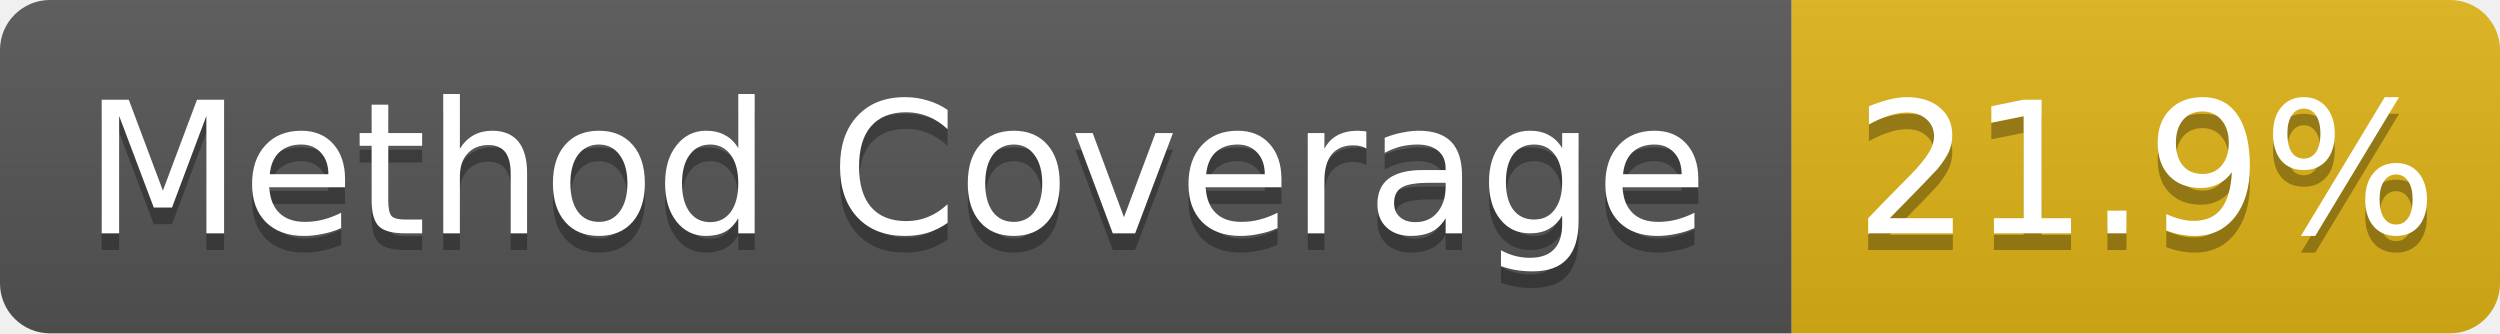
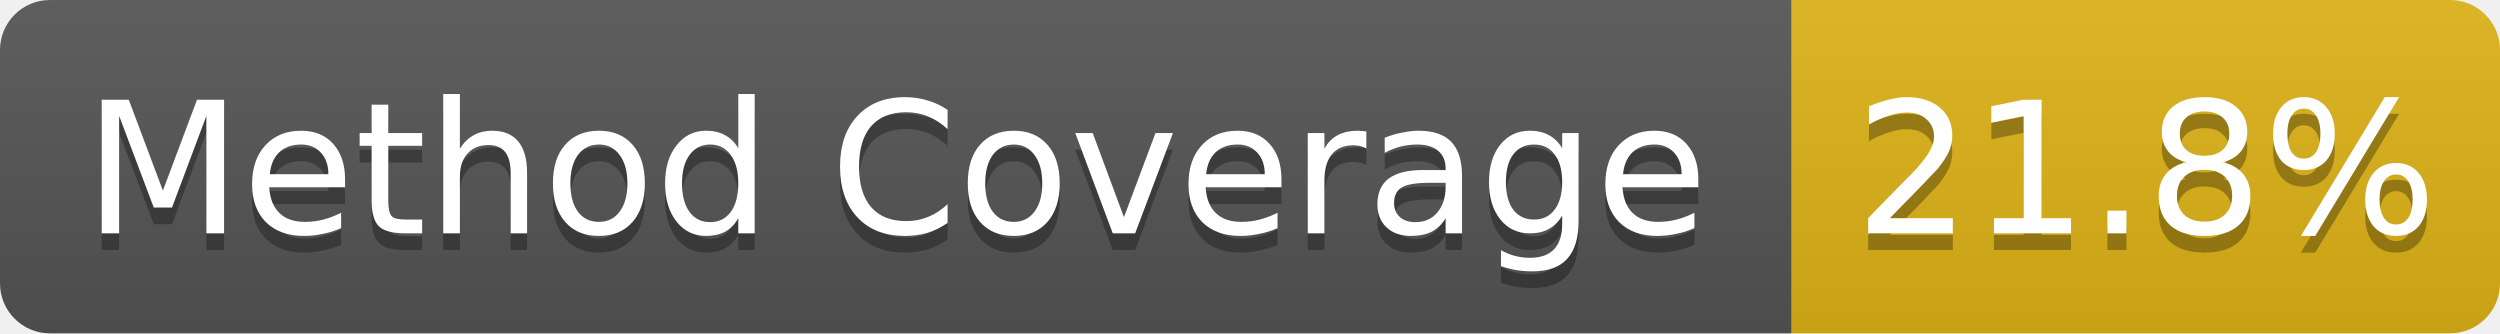
- <svg xmlns="http://www.w3.org/2000/svg" width="150" height="20" role="img" aria-label="Method Coverage: 21.9%">
+ <svg xmlns="http://www.w3.org/2000/svg" width="150" height="20" role="img" aria-label="Method Coverage: 21.8%">
  <linearGradient id="s" x2="0" y2="100%">
    <stop offset="0" stop-color="#bbb" stop-opacity=".1" />
    <stop offset="1" stop-opacity=".1" />
  </linearGradient>
  <clipPath id="r">
    <rect width="150" height="20" rx="3" fill="#fff" />
  </clipPath>
  <g clip-path="url(#r)">
    <rect width="107.5" height="20" fill="#555" />
    <rect x="107.5" width="42.5" height="20" fill="#dfb317" />
    <rect width="150" height="20" fill="url(#s)" />
  </g>
  <g fill="#fff" text-anchor="middle" font-family="Verdana,Geneva,DejaVu Sans,sans-serif" text-rendering="geometricPrecision" font-size="11">
    <text aria-hidden="true" x="53.75" y="15" fill="#010101" fill-opacity=".3">Method Coverage</text>
    <text x="53.75" y="14" fill="#fff">Method Coverage</text>
-     <text aria-hidden="true" x="128.75" y="15" fill="#010101" fill-opacity=".3">21.9%</text>
-     <text x="128.75" y="14" fill="#fff">21.9%</text>
+     <text aria-hidden="true" x="128.75" y="15" fill="#010101" fill-opacity=".3">21.8%</text>
+     <text x="128.75" y="14" fill="#fff">21.8%</text>
  </g>
</svg>
